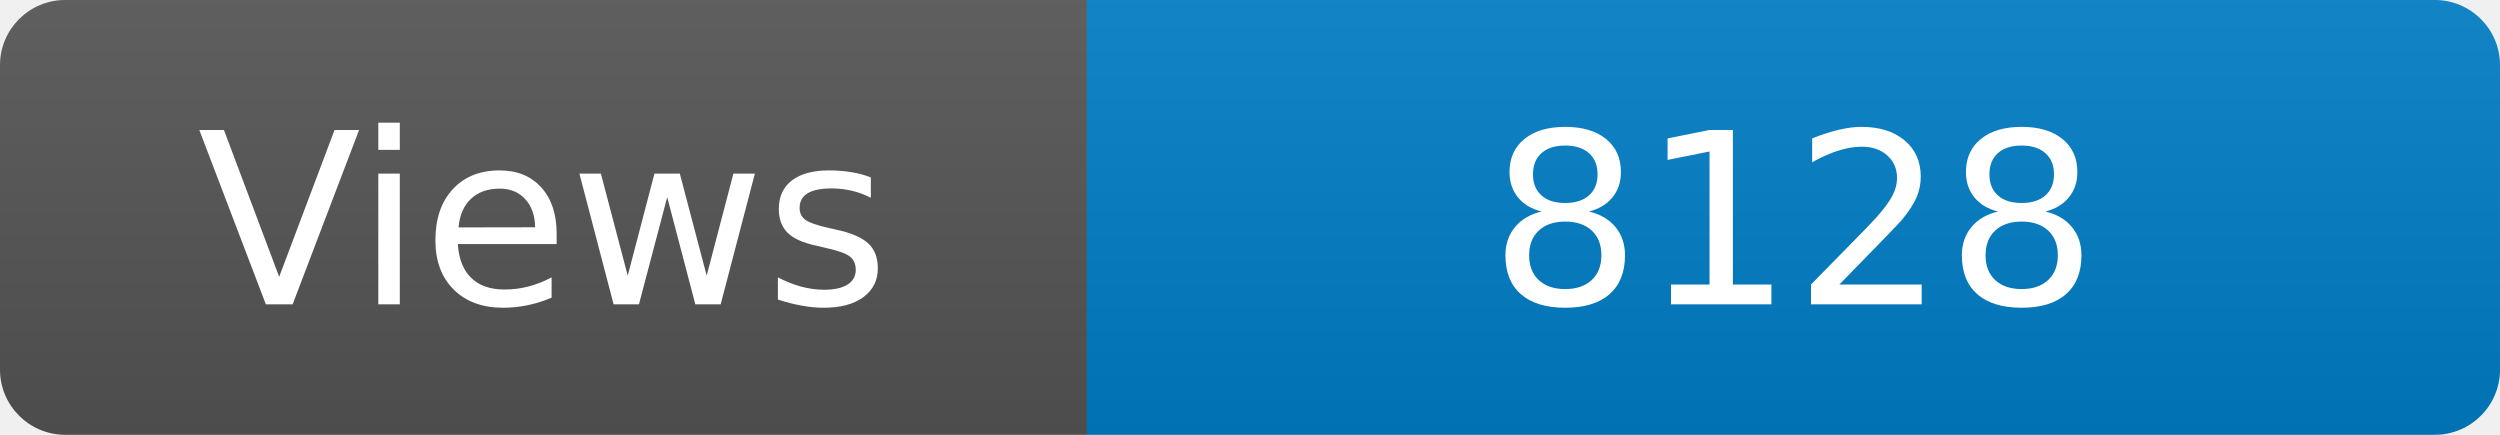
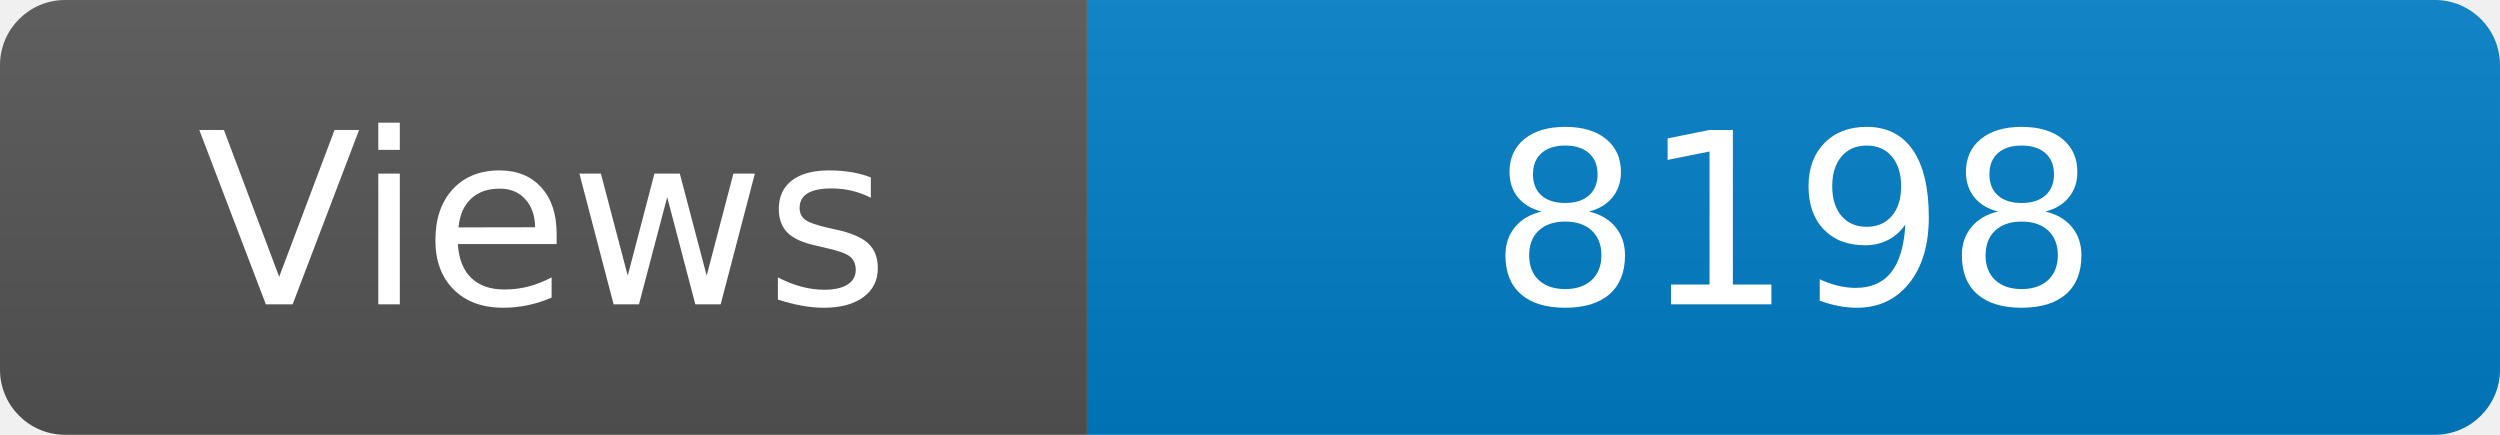
<svg xmlns="http://www.w3.org/2000/svg" width="115" height="20" role="img" aria-label="Maintained?: yes">
  <linearGradient id="s" x2="0" y2="100%">
    <stop offset="0" stop-color="#bbb" stop-opacity=".1" />
    <stop offset="1" stop-opacity=".1" />
  </linearGradient>
  <clipPath id="r">
    <rect width="115" height="20" rx="3" fill="#fff" />
  </clipPath>
  <g clip-path="url(#r)">
    <rect width="50" height="20" fill="#555" />
    <rect x="50" width="160" height="20" fill="#007ec6" />
    <rect width="115" height="20" fill="url(#s)" />
  </g>
  <g fill="#fff" text-anchor="middle" font-family="Verdana,Geneva,DejaVu Sans,sans-serif" font-size="110">
    <text x="250" y="140" transform="scale(.1)" fill="#fff">Views</text>
-     <text x="825" y="140" transform="scale(.1)" fill="#fff">8128</text>
+     <text x="825" y="140" transform="scale(.1)" fill="#fff">8198</text>
  </g>
</svg>
